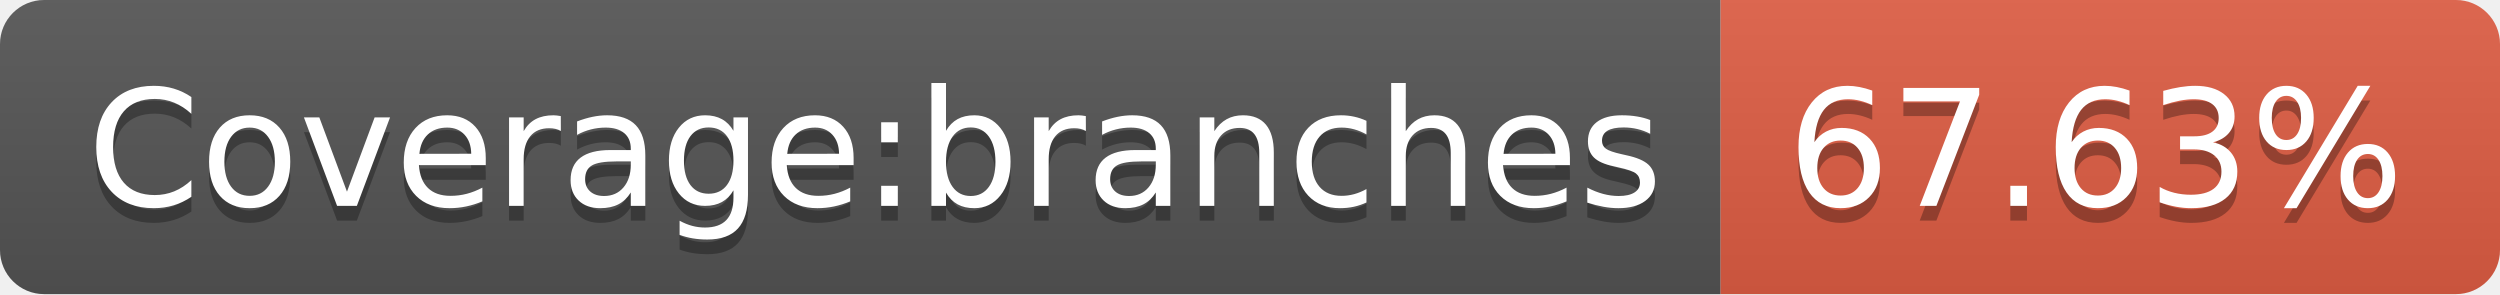
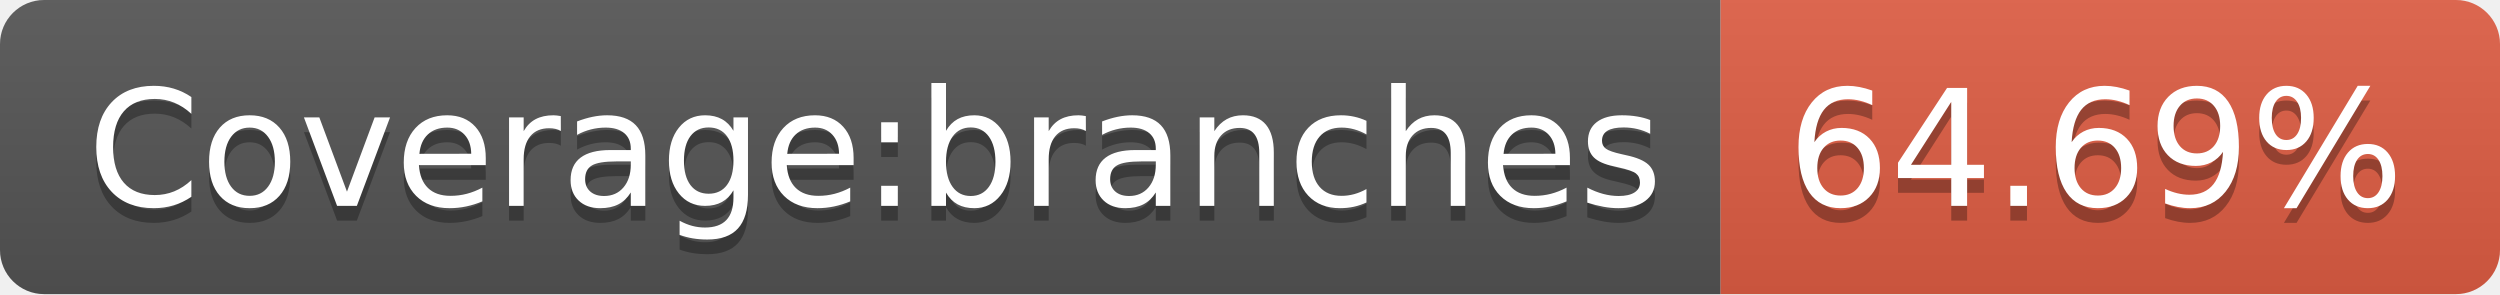
- <svg xmlns="http://www.w3.org/2000/svg" width="170" height="20" role="img" aria-label="Coverage:branches: 67.63%">
+ <svg xmlns="http://www.w3.org/2000/svg" width="170" height="20" role="img" aria-label="Coverage:branches: 64.69%">
  <linearGradient id="s" x2="0" y2="100%">
    <stop offset="0" stop-color="#bbb" stop-opacity=".1" />
    <stop offset="1" stop-opacity=".1" />
  </linearGradient>
  <clipPath id="r">
    <rect width="170" height="20" rx="3" fill="#fff" />
  </clipPath>
  <g clip-path="url(#r)">
    <rect width="117" height="20" fill="#555" />
    <rect x="117" width="53" height="20" fill="#e05d44" />
    <rect width="170" height="20" fill="url(#s)" />
  </g>
  <g fill="#fff" text-anchor="middle" font-family="Verdana,Geneva,DejaVu Sans,sans-serif" text-rendering="geometricPrecision" font-size="110">
    <text aria-hidden="true" x="595" y="150" fill="#010101" fill-opacity=".3" transform="scale(.1)" textLength="1070">Coverage:branches</text>
    <text x="595" y="140" transform="scale(.1)" fill="#fff" textLength="1070">Coverage:branches</text>
-     <text aria-hidden="true" x="1425" y="150" fill="#010101" fill-opacity=".3" transform="scale(.1)" textLength="430">67.63%</text>
-     <text x="1425" y="140" transform="scale(.1)" fill="#fff" textLength="430">67.63%</text>
+     <text aria-hidden="true" x="1425" y="150" fill="#010101" fill-opacity=".3" transform="scale(.1)" textLength="430">64.69%</text>
+     <text x="1425" y="140" transform="scale(.1)" fill="#fff" textLength="430">64.69%</text>
  </g>
</svg>
